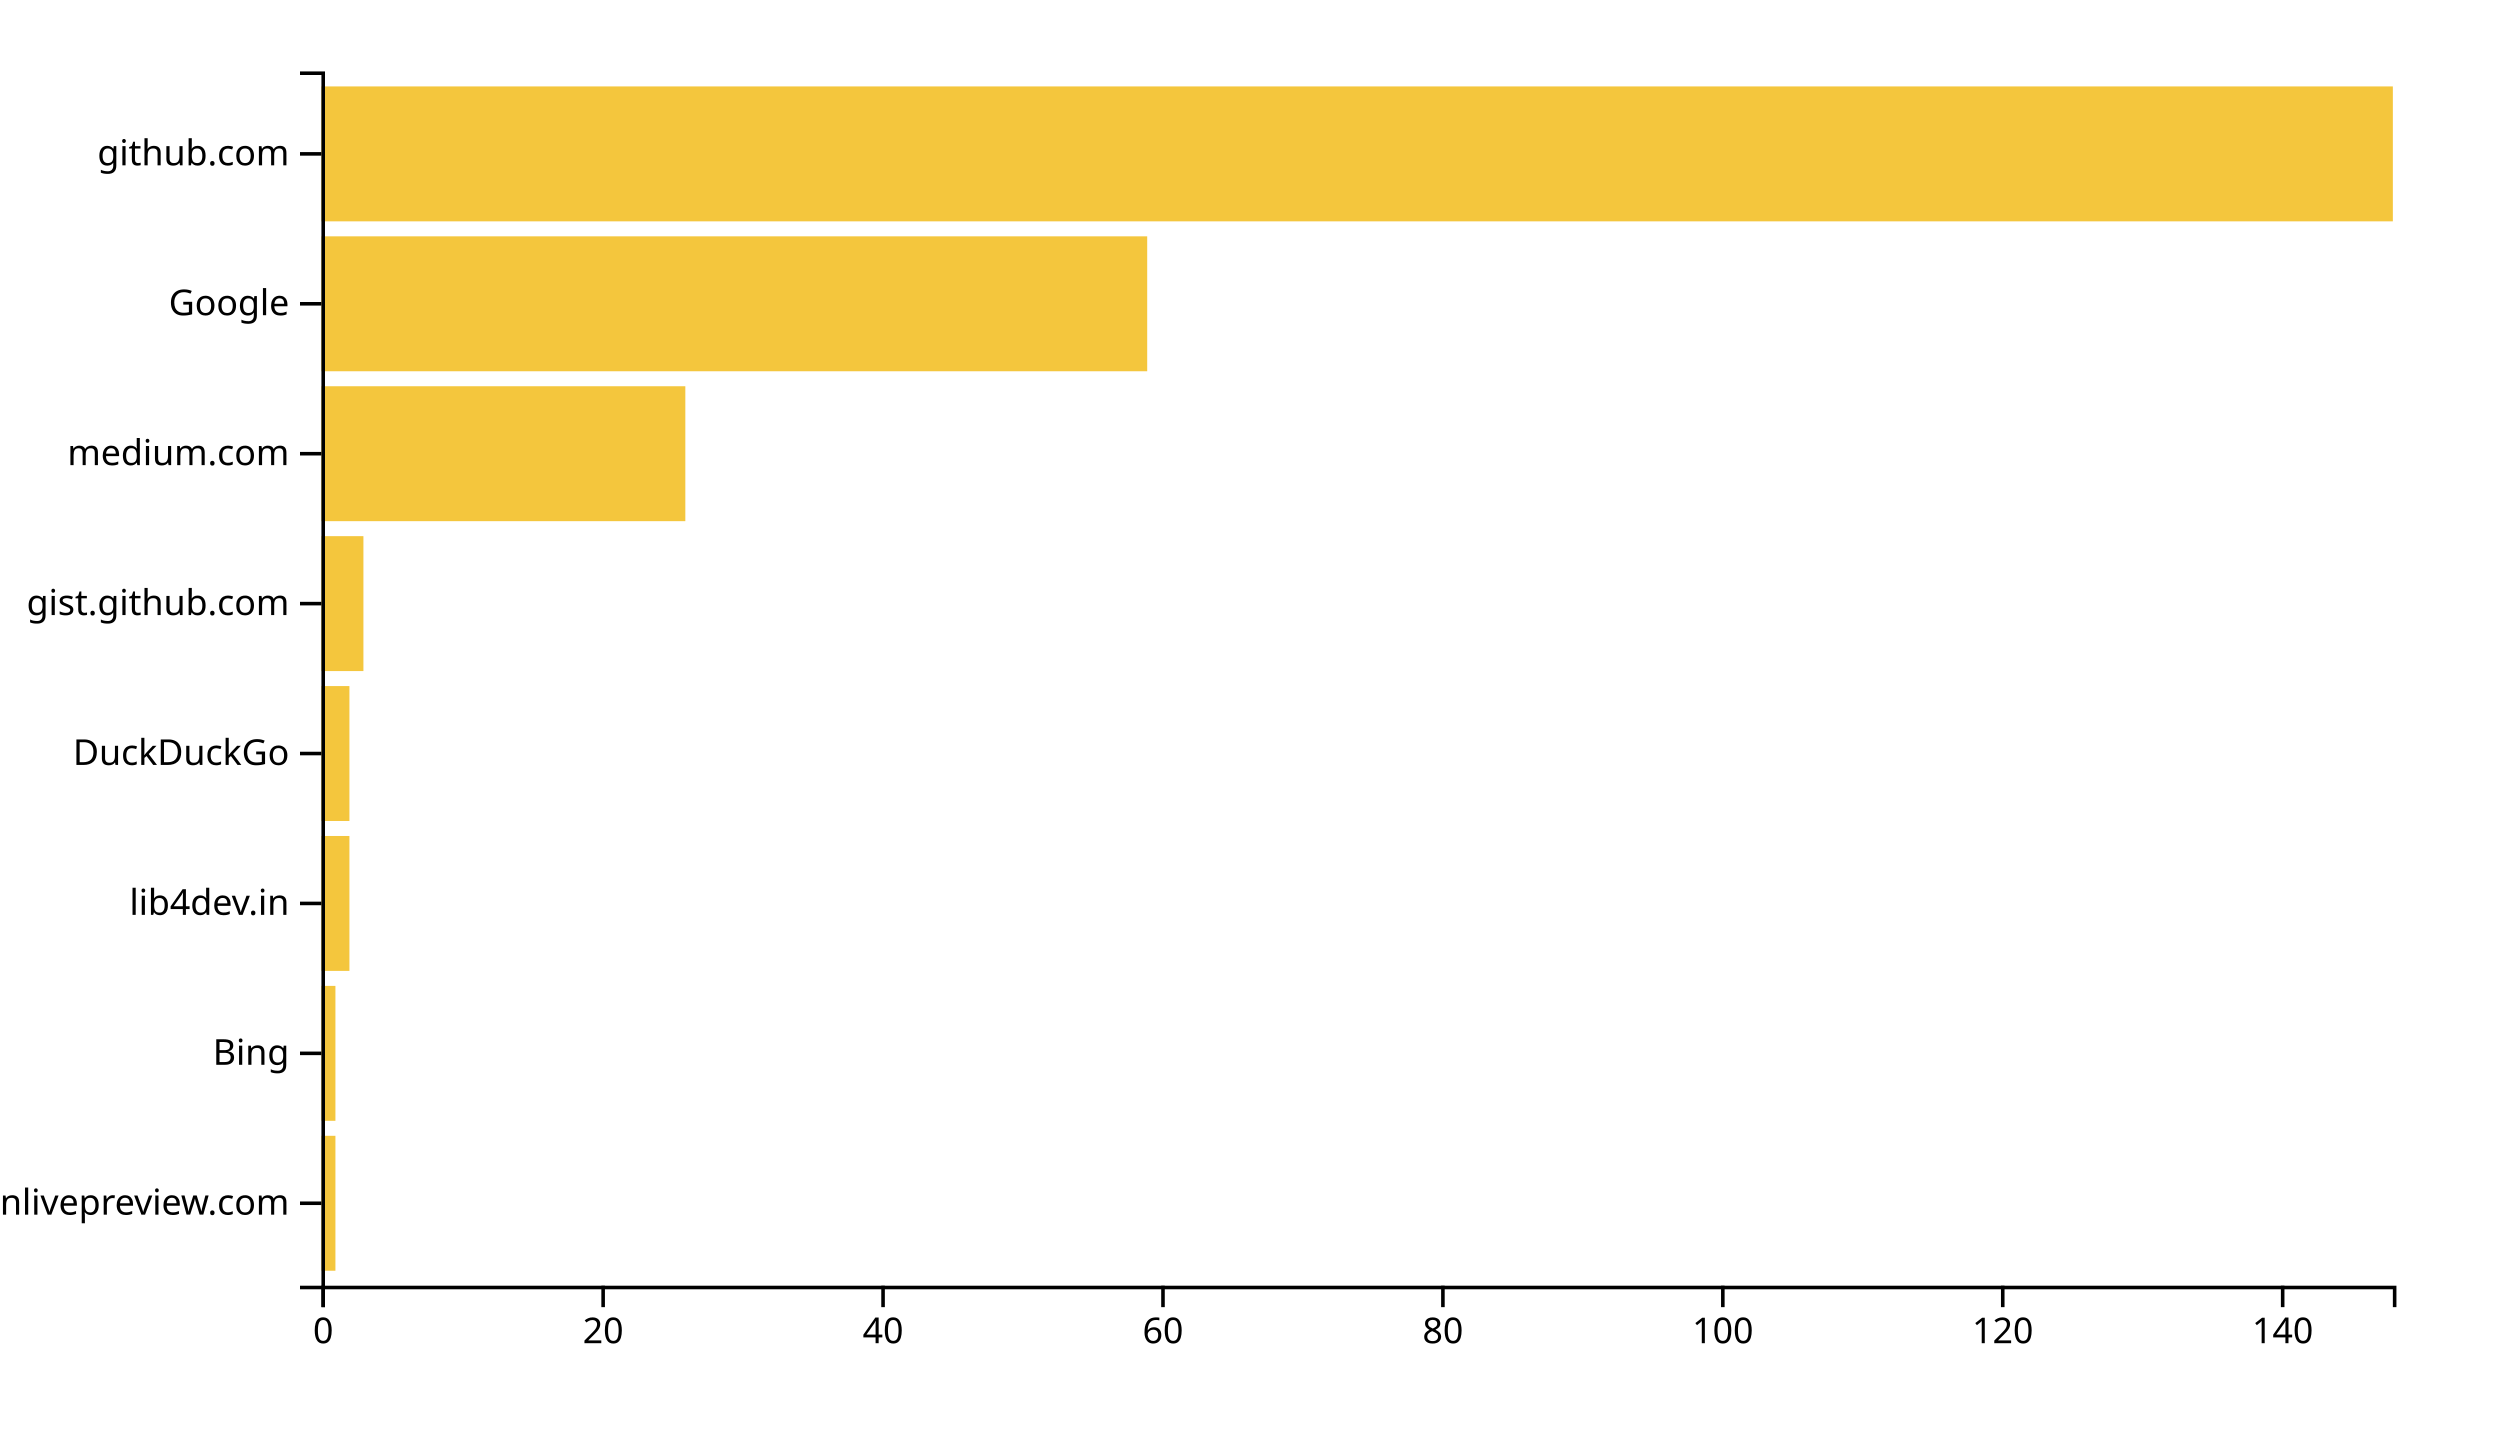
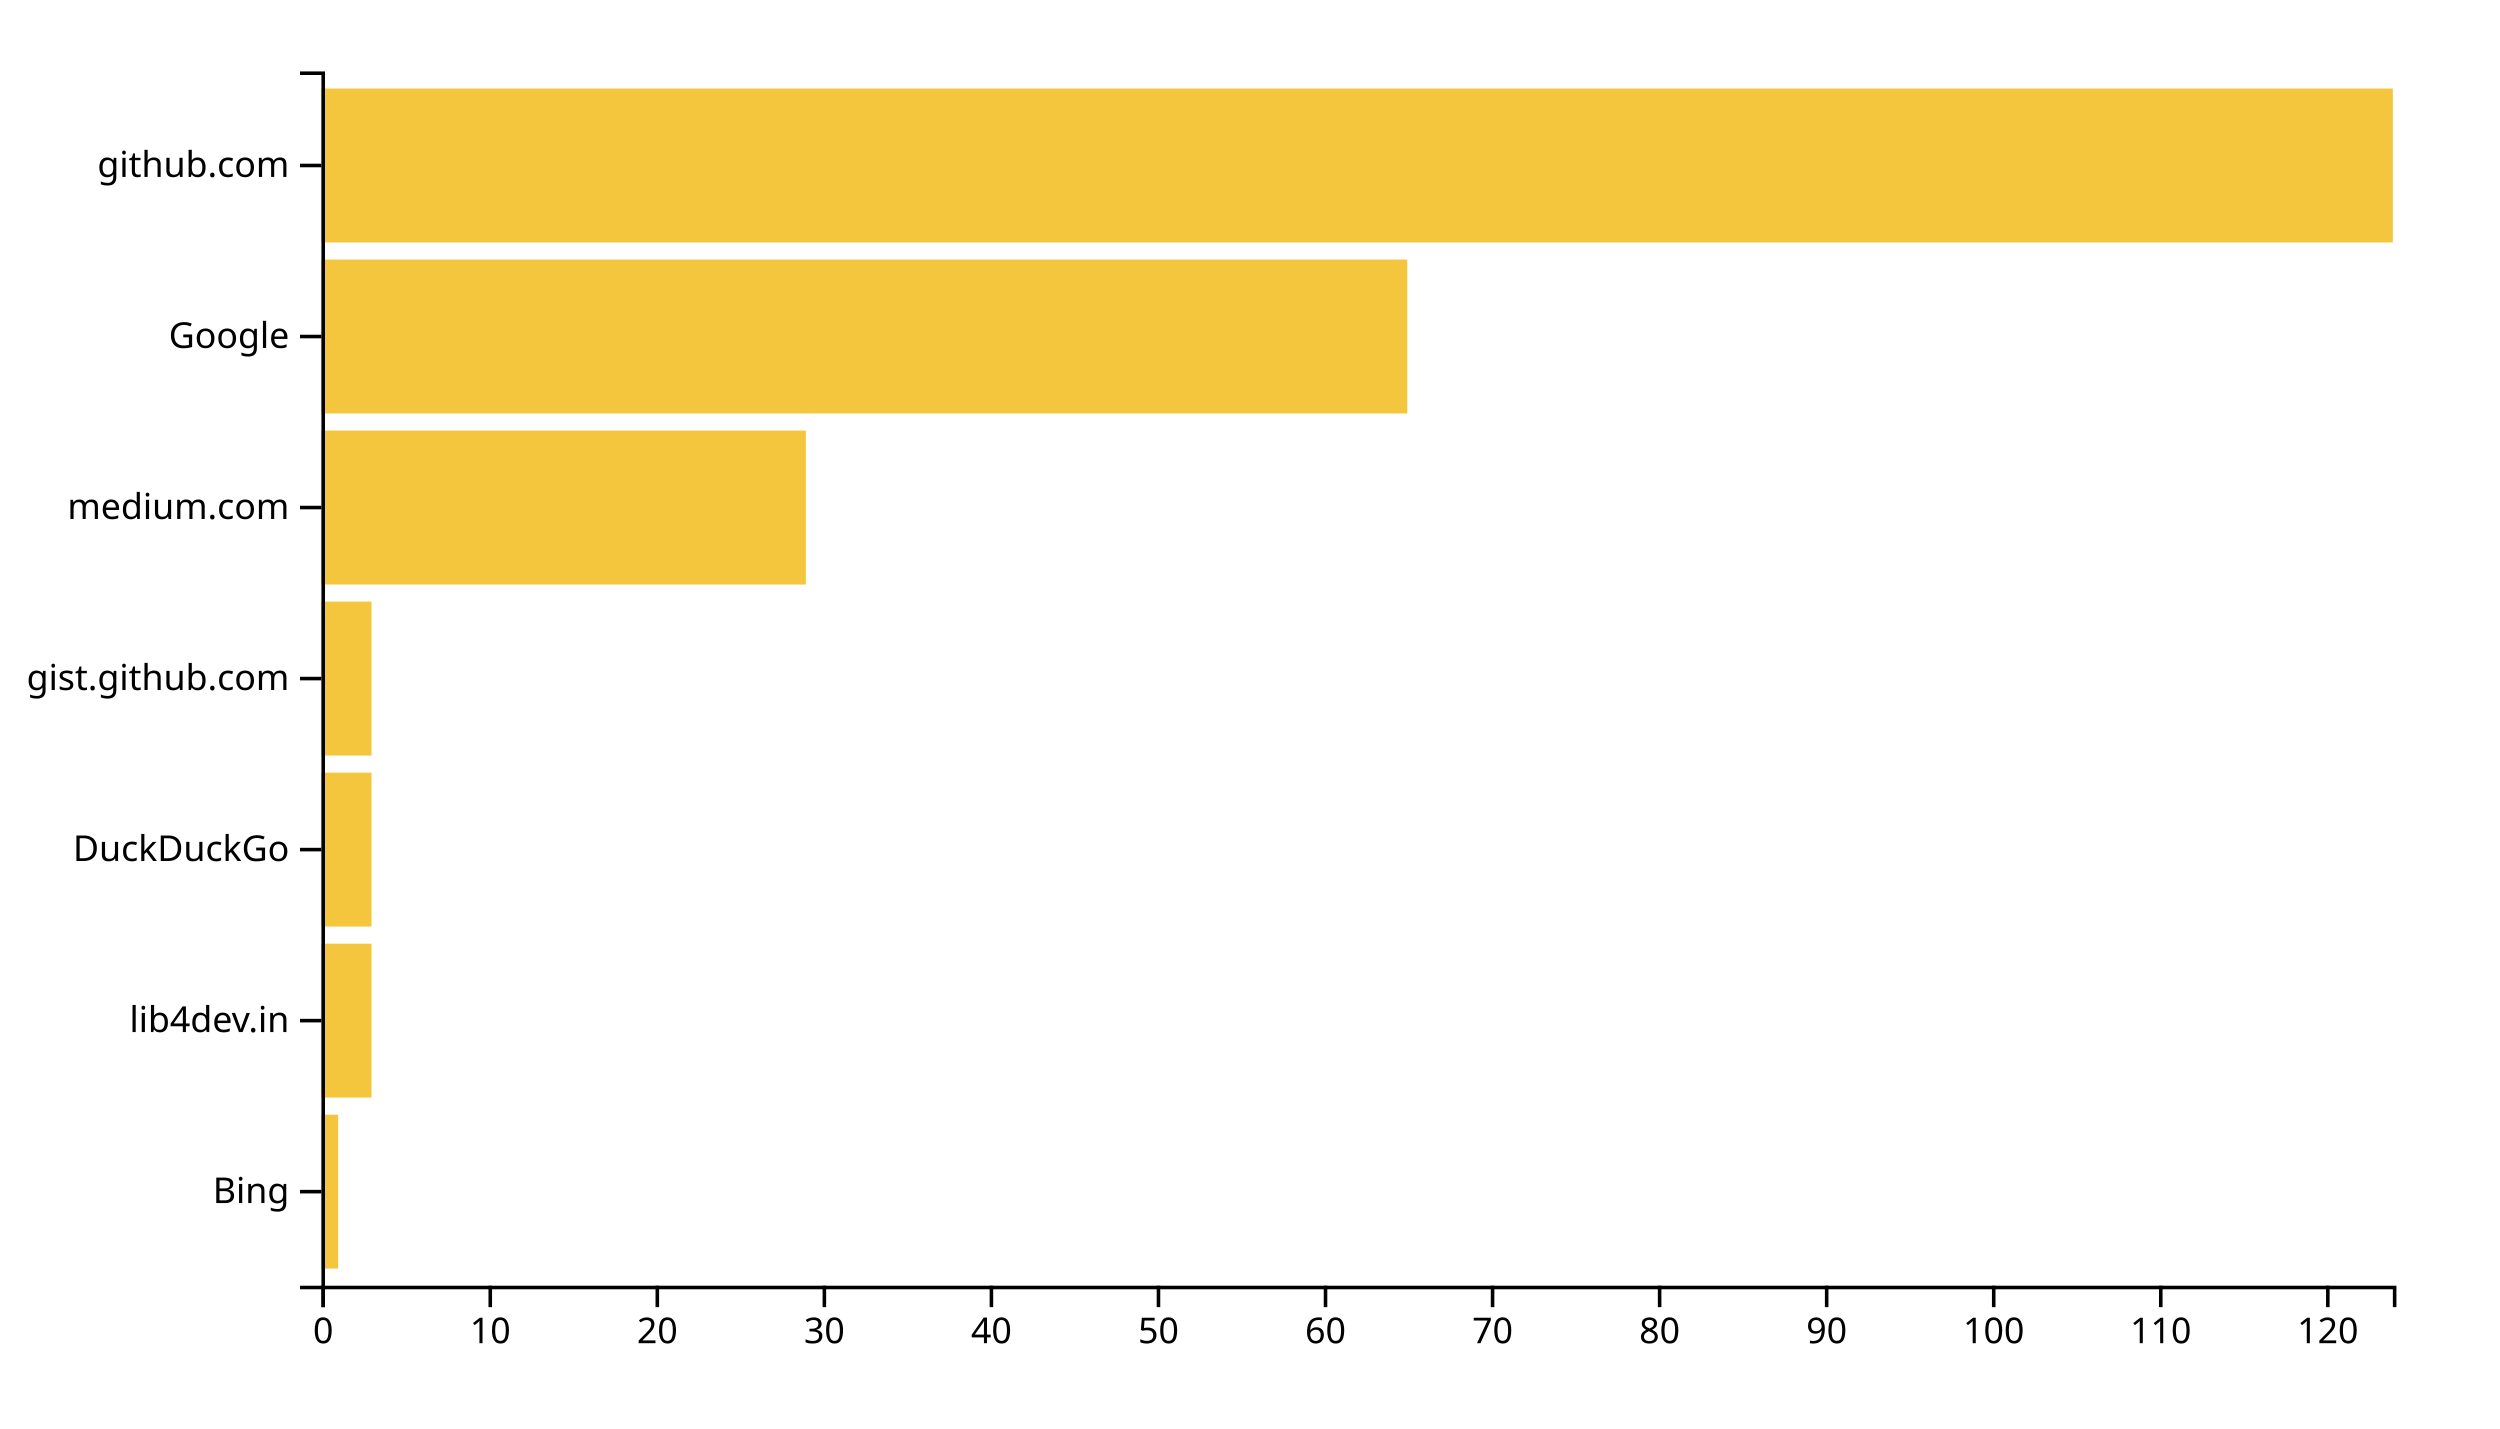
<svg xmlns="http://www.w3.org/2000/svg" width="700" height="400">
  <g transform="translate(90,20)">
-     <rect class="bar" width="3.919" y="298.025" height="37.778" style="fill: #f4c63d; text-anchor: end;" />
-     <rect class="bar" width="3.919" y="256.049" height="37.778" style="fill: #f4c63d; text-anchor: end;" />
-     <rect class="bar" width="7.838" y="214.074" height="37.778" style="fill: #f4c63d; text-anchor: end;" />
-     <rect class="bar" width="7.838" y="172.099" height="37.778" style="fill: #f4c63d; text-anchor: end;" />
-     <rect class="bar" width="11.757" y="130.123" height="37.778" style="fill: #f4c63d; text-anchor: end;" />
-     <rect class="bar" width="101.892" y="88.148" height="37.778" style="fill: #f4c63d; text-anchor: end;" />
-     <rect class="bar" width="231.216" y="46.173" height="37.778" style="fill: #f4c63d; text-anchor: end;" />
-     <rect class="bar" width="580" y="4.198" height="37.778" style="fill: #f4c63d; text-anchor: end;" />
+     <rect class="bar" width="4.677" y="292.113" height="43.099" style="fill: #f4c63d; text-anchor: end;" />
+     <rect class="bar" width="14.032" y="244.225" height="43.099" style="fill: #f4c63d; text-anchor: end;" />
+     <rect class="bar" width="14.032" y="196.338" height="43.099" style="fill: #f4c63d; text-anchor: end;" />
+     <rect class="bar" width="14.032" y="148.451" height="43.099" style="fill: #f4c63d; text-anchor: end;" />
+     <rect class="bar" width="135.645" y="100.563" height="43.099" style="fill: #f4c63d; text-anchor: end;" />
+     <rect class="bar" width="304.032" y="52.676" height="43.099" style="fill: #f4c63d; text-anchor: end;" />
+     <rect class="bar" width="580" y="4.789" height="43.099" style="fill: #f4c63d; text-anchor: end;" />
    <g transform="translate(0,340)" fill="none" font-size="10" font-family="sans-serif" text-anchor="middle">
      <path class="domain" stroke="currentColor" d="M0.5,6V0.5H580.5V6" />
      <g class="tick" opacity="1" transform="translate(0.5,0)">
        <line stroke="currentColor" y2="6" />
        <text fill="currentColor" y="9" dy="0.71em">0</text>
      </g>
-       <g class="tick" opacity="1" transform="translate(78.87838,0)">
+       <g class="tick" opacity="1" transform="translate(47.27419,0)">
+         <line stroke="currentColor" y2="6" />
+         <text fill="currentColor" y="9" dy="0.71em">10</text>
+       </g>
+       <g class="tick" opacity="1" transform="translate(94.04839,0)">
        <line stroke="currentColor" y2="6" />
        <text fill="currentColor" y="9" dy="0.71em">20</text>
      </g>
-       <g class="tick" opacity="1" transform="translate(157.2568,0)">
+       <g class="tick" opacity="1" transform="translate(140.8226,0)">
+         <line stroke="currentColor" y2="6" />
+         <text fill="currentColor" y="9" dy="0.71em">30</text>
+       </g>
+       <g class="tick" opacity="1" transform="translate(187.5968,0)">
        <line stroke="currentColor" y2="6" />
        <text fill="currentColor" y="9" dy="0.71em">40</text>
      </g>
-       <g class="tick" opacity="1" transform="translate(235.6351,0)">
+       <g class="tick" opacity="1" transform="translate(234.371,0)">
+         <line stroke="currentColor" y2="6" />
+         <text fill="currentColor" y="9" dy="0.71em">50</text>
+       </g>
+       <g class="tick" opacity="1" transform="translate(281.1452,0)">
        <line stroke="currentColor" y2="6" />
        <text fill="currentColor" y="9" dy="0.71em">60</text>
      </g>
-       <g class="tick" opacity="1" transform="translate(314.0135,0)">
+       <g class="tick" opacity="1" transform="translate(327.9194,0)">
+         <line stroke="currentColor" y2="6" />
+         <text fill="currentColor" y="9" dy="0.71em">70</text>
+       </g>
+       <g class="tick" opacity="1" transform="translate(374.6935,0)">
        <line stroke="currentColor" y2="6" />
        <text fill="currentColor" y="9" dy="0.71em">80</text>
      </g>
-       <g class="tick" opacity="1" transform="translate(392.3919,0)">
+       <g class="tick" opacity="1" transform="translate(421.4677,0)">
+         <line stroke="currentColor" y2="6" />
+         <text fill="currentColor" y="9" dy="0.71em">90</text>
+       </g>
+       <g class="tick" opacity="1" transform="translate(468.2419,0)">
        <line stroke="currentColor" y2="6" />
        <text fill="currentColor" y="9" dy="0.71em">100</text>
      </g>
-       <g class="tick" opacity="1" transform="translate(470.7703,0)">
+       <g class="tick" opacity="1" transform="translate(515.0161,0)">
+         <line stroke="currentColor" y2="6" />
+         <text fill="currentColor" y="9" dy="0.71em">110</text>
+       </g>
+       <g class="tick" opacity="1" transform="translate(561.7903,0)">
        <line stroke="currentColor" y2="6" />
        <text fill="currentColor" y="9" dy="0.71em">120</text>
-       </g>
-       <g class="tick" opacity="1" transform="translate(549.1486,0)">
-         <line stroke="currentColor" y2="6" />
-         <text fill="currentColor" y="9" dy="0.71em">140</text>
      </g>
    </g>
    <g fill="none" font-size="10" font-family="sans-serif" text-anchor="end">
      <path class="domain" stroke="currentColor" d="M-6,340.5H0.5V0.5H-6" />
-       <g class="tick" opacity="1" transform="translate(0,316.9136)">
-         <line stroke="currentColor" x2="-6" />
-         <text fill="currentColor" x="-9" dy="0.32em">markdownlivepreview.com</text>
-       </g>
-       <g class="tick" opacity="1" transform="translate(0,274.9383)">
+       <g class="tick" opacity="1" transform="translate(0,313.662)">
        <line stroke="currentColor" x2="-6" />
        <text fill="currentColor" x="-9" dy="0.32em">Bing</text>
      </g>
-       <g class="tick" opacity="1" transform="translate(0,232.963)">
+       <g class="tick" opacity="1" transform="translate(0,265.7746)">
        <line stroke="currentColor" x2="-6" />
        <text fill="currentColor" x="-9" dy="0.32em">lib4dev.in</text>
      </g>
-       <g class="tick" opacity="1" transform="translate(0,190.9877)">
+       <g class="tick" opacity="1" transform="translate(0,217.8873)">
        <line stroke="currentColor" x2="-6" />
        <text fill="currentColor" x="-9" dy="0.32em">DuckDuckGo</text>
      </g>
-       <g class="tick" opacity="1" transform="translate(0,149.0123)">
+       <g class="tick" opacity="1" transform="translate(0,170)">
        <line stroke="currentColor" x2="-6" />
        <text fill="currentColor" x="-9" dy="0.32em">gist.github.com</text>
      </g>
-       <g class="tick" opacity="1" transform="translate(0,107.037)">
+       <g class="tick" opacity="1" transform="translate(0,122.1127)">
        <line stroke="currentColor" x2="-6" />
        <text fill="currentColor" x="-9" dy="0.32em">medium.com</text>
      </g>
-       <g class="tick" opacity="1" transform="translate(0,65.06173)">
+       <g class="tick" opacity="1" transform="translate(0,74.22535)">
        <line stroke="currentColor" x2="-6" />
        <text fill="currentColor" x="-9" dy="0.32em">Google</text>
      </g>
-       <g class="tick" opacity="1" transform="translate(0,23.08642)">
+       <g class="tick" opacity="1" transform="translate(0,26.33803)">
        <line stroke="currentColor" x2="-6" />
        <text fill="currentColor" x="-9" dy="0.32em">github.com</text>
      </g>
    </g>
  </g>
</svg>
